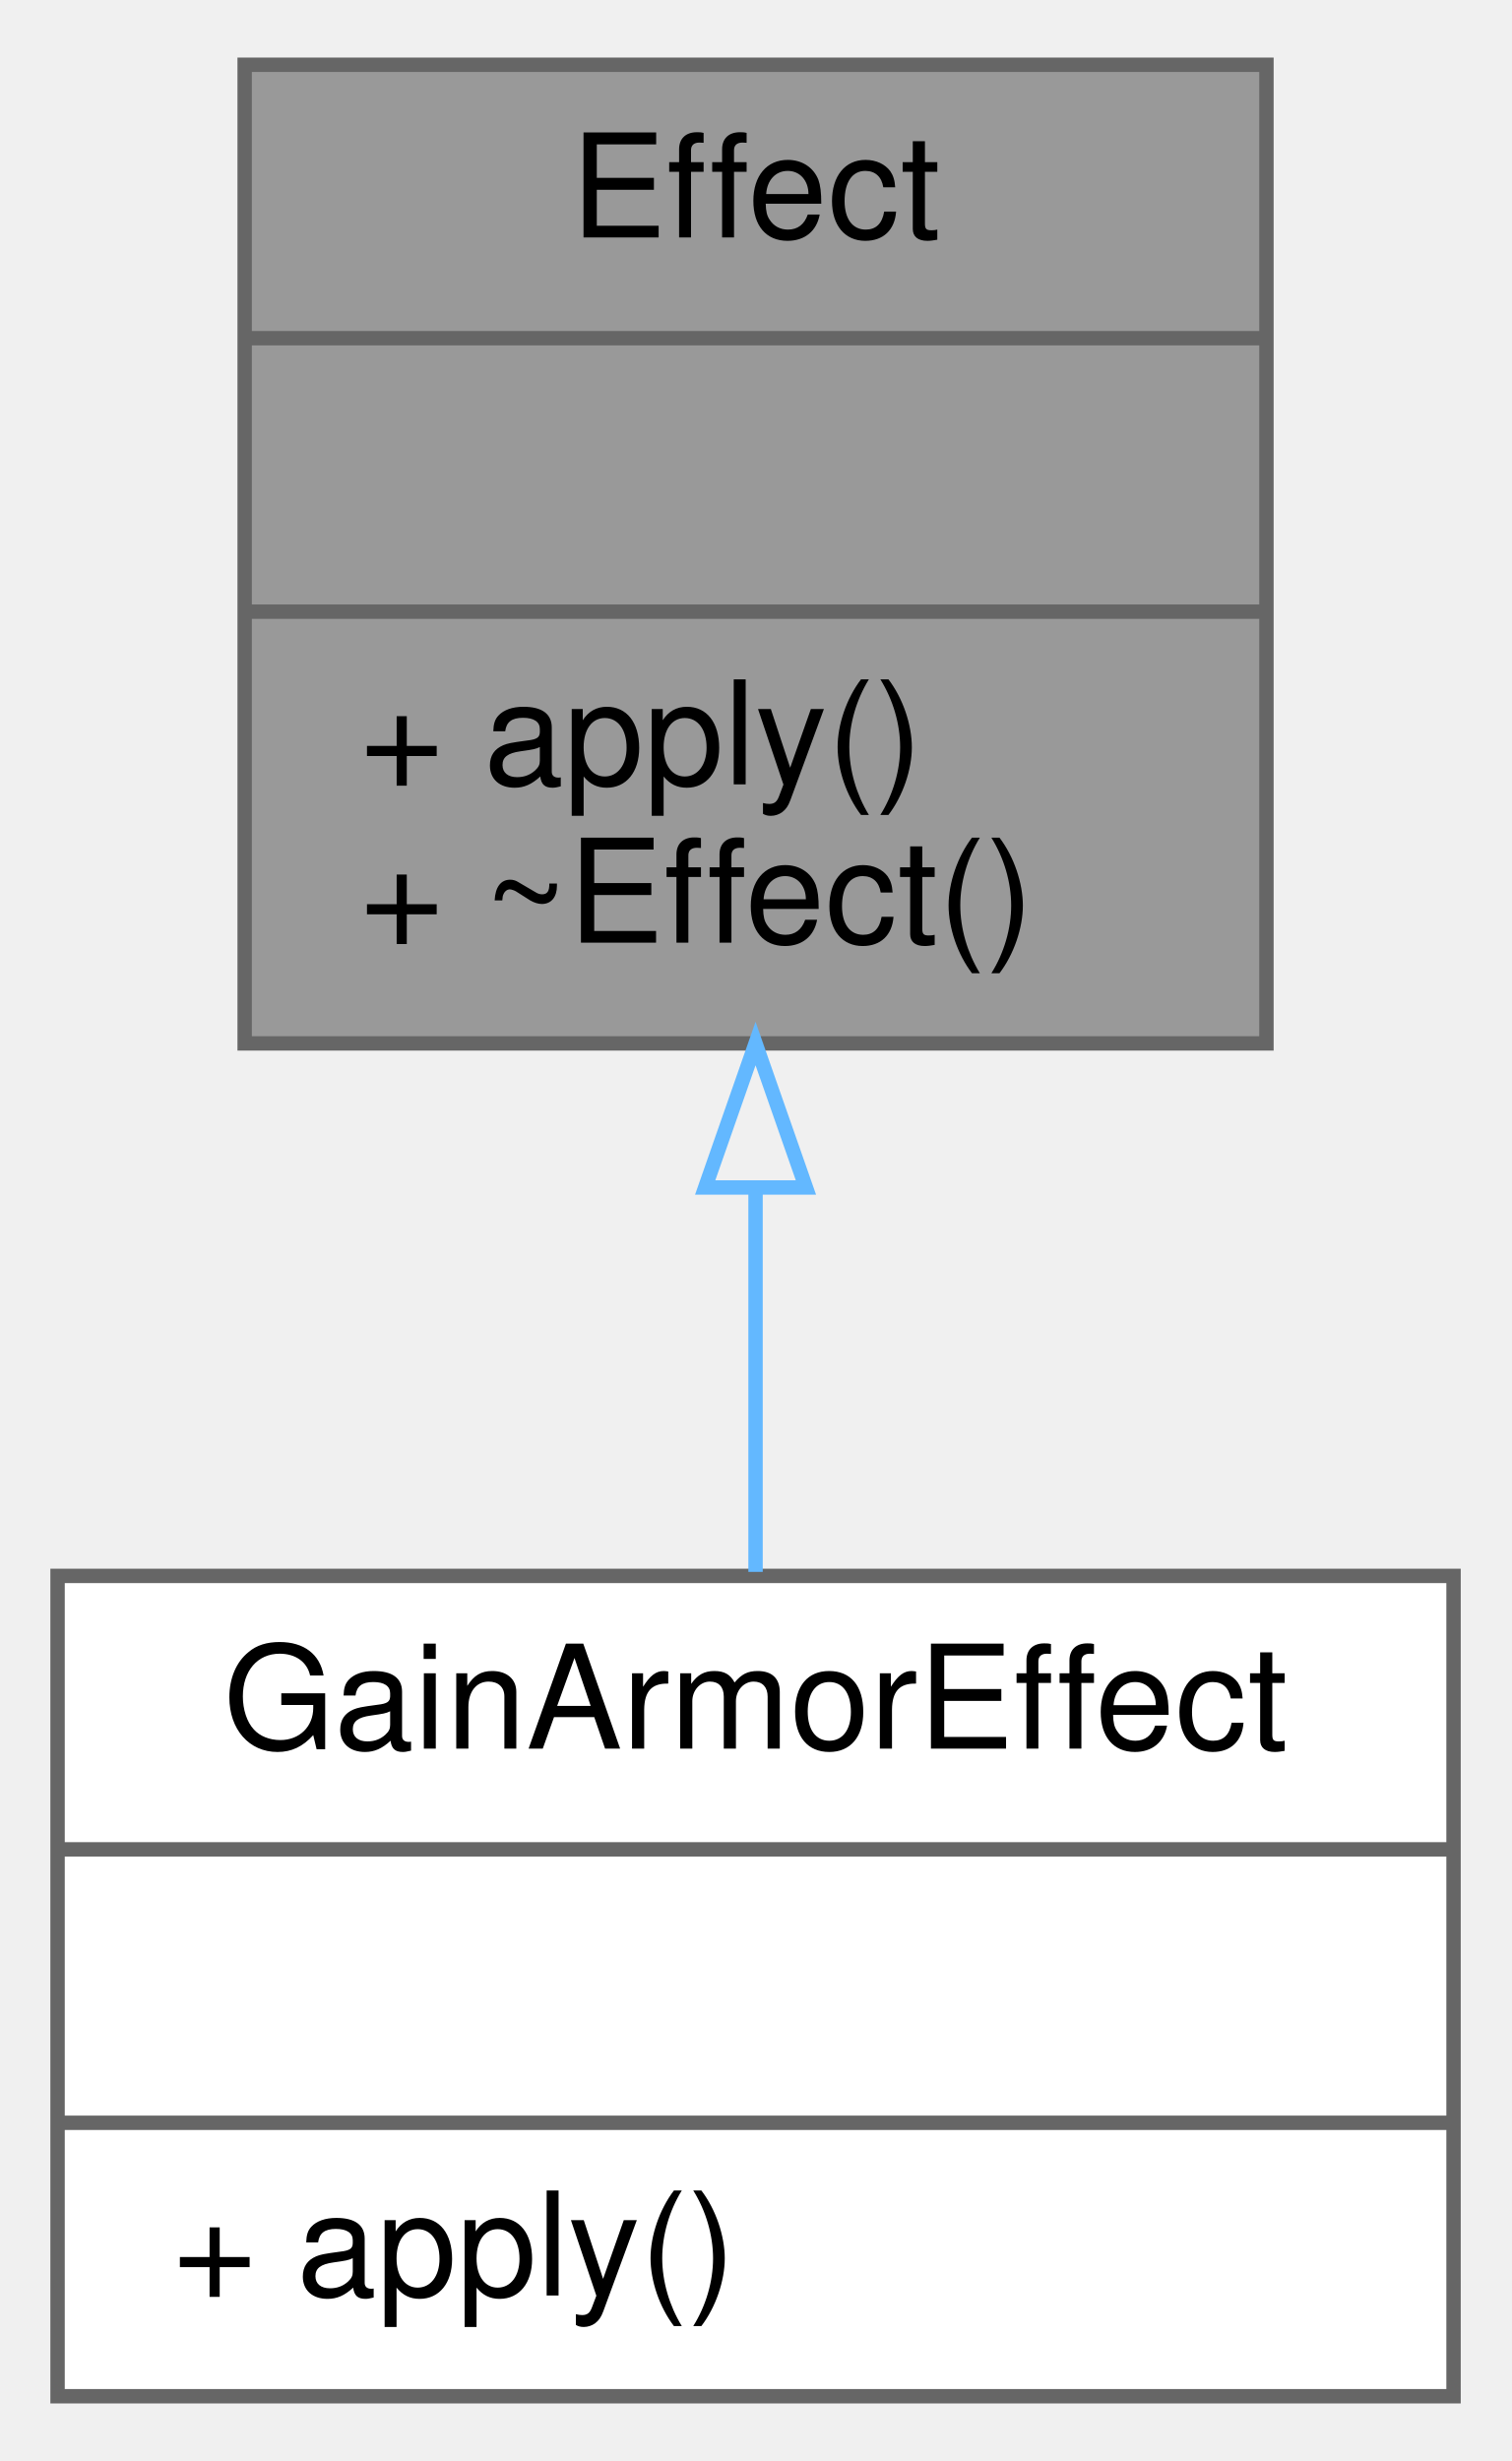
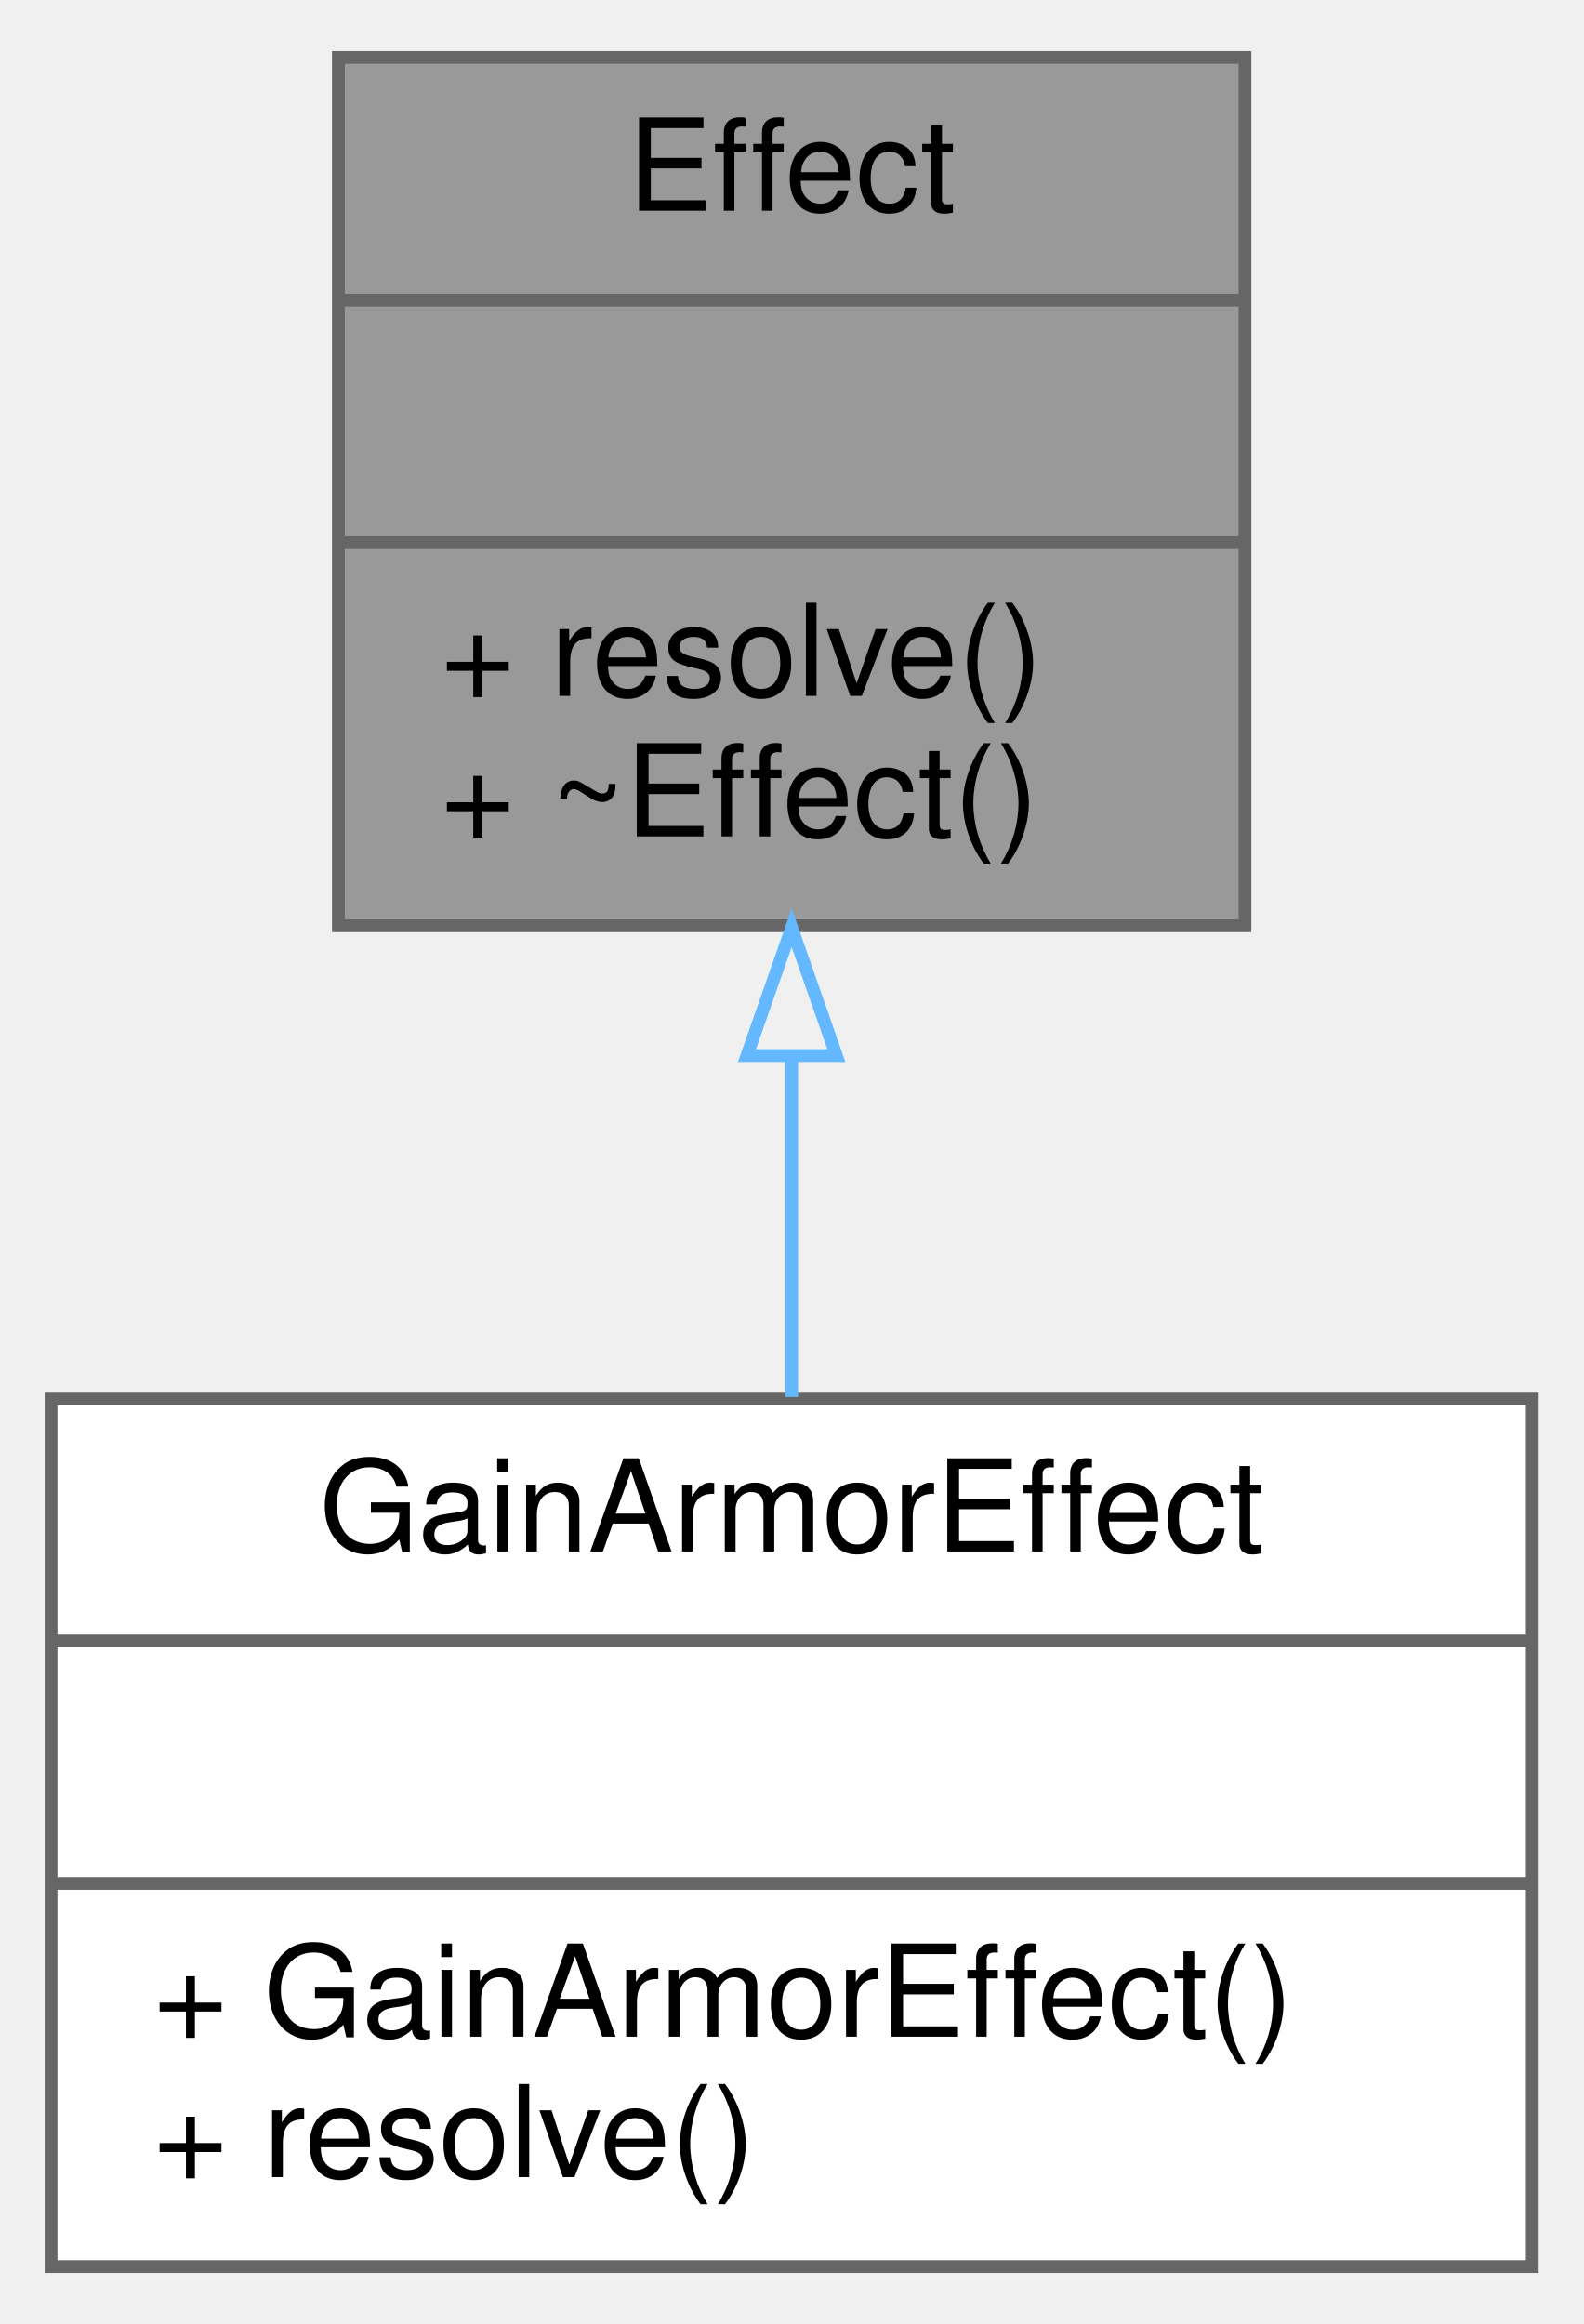
- <svg xmlns="http://www.w3.org/2000/svg" xmlns:xlink="http://www.w3.org/1999/xlink" width="105pt" height="171pt" viewBox="0.00 0.00 105.00 171.00">
-   <g id="graph0" class="graph" transform="scale(1 1) rotate(0) translate(4 167)">
+ <svg xmlns="http://www.w3.org/2000/svg" xmlns:xlink="http://www.w3.org/1999/xlink" width="124pt" height="182pt" viewBox="0.00 0.00 124.00 182.00">
+   <g id="graph0" class="graph" transform="scale(1 1) rotate(0) translate(4 178)">
    <g id="node1" class="node">
      <g id="a_node1">
        <a xlink:title="Abstract base class for all card effects.">
-           <polygon fill="#999999" stroke="#666666" points="13,-94.5 13,-162.5 84,-162.5 84,-94.5 13,-94.5" />
-           <text text-anchor="middle" x="48.5" y="-150.5" font-family="Helvetica,sans-Serif" font-size="10.00">Effect</text>
-           <polyline fill="none" stroke="#666666" points="13,-143.5 84,-143.5 " />
-           <text text-anchor="middle" x="48.5" y="-131.5" font-family="Helvetica,sans-Serif" font-size="10.00"> </text>
-           <polyline fill="none" stroke="#666666" points="13,-124.5 84,-124.5 " />
-           <text text-anchor="start" x="21" y="-112.5" font-family="Helvetica,sans-Serif" font-size="10.00">+ apply()</text>
-           <text text-anchor="start" x="21" y="-101.5" font-family="Helvetica,sans-Serif" font-size="10.00">+ ~Effect()</text>
+           <polygon fill="#999999" stroke="#666666" points="22.5,-105.5 22.5,-173.5 93.5,-173.5 93.5,-105.5 22.5,-105.5" />
+           <text text-anchor="middle" x="58" y="-161.5" font-family="Helvetica,sans-Serif" font-size="10.00">Effect</text>
+           <polyline fill="none" stroke="#666666" points="22.5,-154.5 93.5,-154.5 " />
+           <text text-anchor="middle" x="58" y="-142.5" font-family="Helvetica,sans-Serif" font-size="10.00"> </text>
+           <polyline fill="none" stroke="#666666" points="22.5,-135.5 93.5,-135.5 " />
+           <text text-anchor="start" x="30.5" y="-123.5" font-family="Helvetica,sans-Serif" font-size="10.00">+ resolve()</text>
+           <text text-anchor="start" x="30.5" y="-112.5" font-family="Helvetica,sans-Serif" font-size="10.00">+ ~Effect()</text>
        </a>
      </g>
    </g>
    <g id="node2" class="node">
      <g id="a_node2">
        <a xlink:href="classGainArmorEffect.html" target="_top" xlink:title="Effect that grants armor to the player based on the card's armor value.">
-           <polygon fill="white" stroke="#666666" points="0,-0.5 0,-57.5 97,-57.5 97,-0.5 0,-0.5" />
-           <text text-anchor="middle" x="48.5" y="-45.5" font-family="Helvetica,sans-Serif" font-size="10.00">GainArmorEffect</text>
-           <polyline fill="none" stroke="#666666" points="0,-38.5 97,-38.5 " />
-           <text text-anchor="middle" x="48.5" y="-26.5" font-family="Helvetica,sans-Serif" font-size="10.00"> </text>
-           <polyline fill="none" stroke="#666666" points="0,-19.5 97,-19.5 " />
-           <text text-anchor="start" x="8" y="-7.5" font-family="Helvetica,sans-Serif" font-size="10.00">+ apply()</text>
+           <polygon fill="white" stroke="#666666" points="0,-0.5 0,-68.5 116,-68.5 116,-0.5 0,-0.5" />
+           <text text-anchor="middle" x="58" y="-56.5" font-family="Helvetica,sans-Serif" font-size="10.00">GainArmorEffect</text>
+           <polyline fill="none" stroke="#666666" points="0,-49.5 116,-49.5 " />
+           <text text-anchor="middle" x="58" y="-37.5" font-family="Helvetica,sans-Serif" font-size="10.00"> </text>
+           <polyline fill="none" stroke="#666666" points="0,-30.5 116,-30.5 " />
+           <text text-anchor="start" x="8" y="-18.5" font-family="Helvetica,sans-Serif" font-size="10.00">+ GainArmorEffect()</text>
+           <text text-anchor="start" x="8" y="-7.5" font-family="Helvetica,sans-Serif" font-size="10.00">+ resolve()</text>
        </a>
      </g>
    </g>
    <g id="edge1" class="edge">
-       <path fill="none" stroke="#63b8ff" d="M48.5,-84.45C48.5,-75.4 48.5,-66.09 48.5,-57.78" />
-       <polygon fill="none" stroke="#63b8ff" points="45,-84.49 48.5,-94.49 52,-84.49 45,-84.49" />
+       <path fill="none" stroke="#63b8ff" d="M58,-95.14C58,-86.26 58,-77.04 58,-68.59" />
+       <polygon fill="none" stroke="#63b8ff" points="54.5,-95.34 58,-105.34 61.5,-95.34 54.5,-95.34" />
    </g>
  </g>
</svg>
